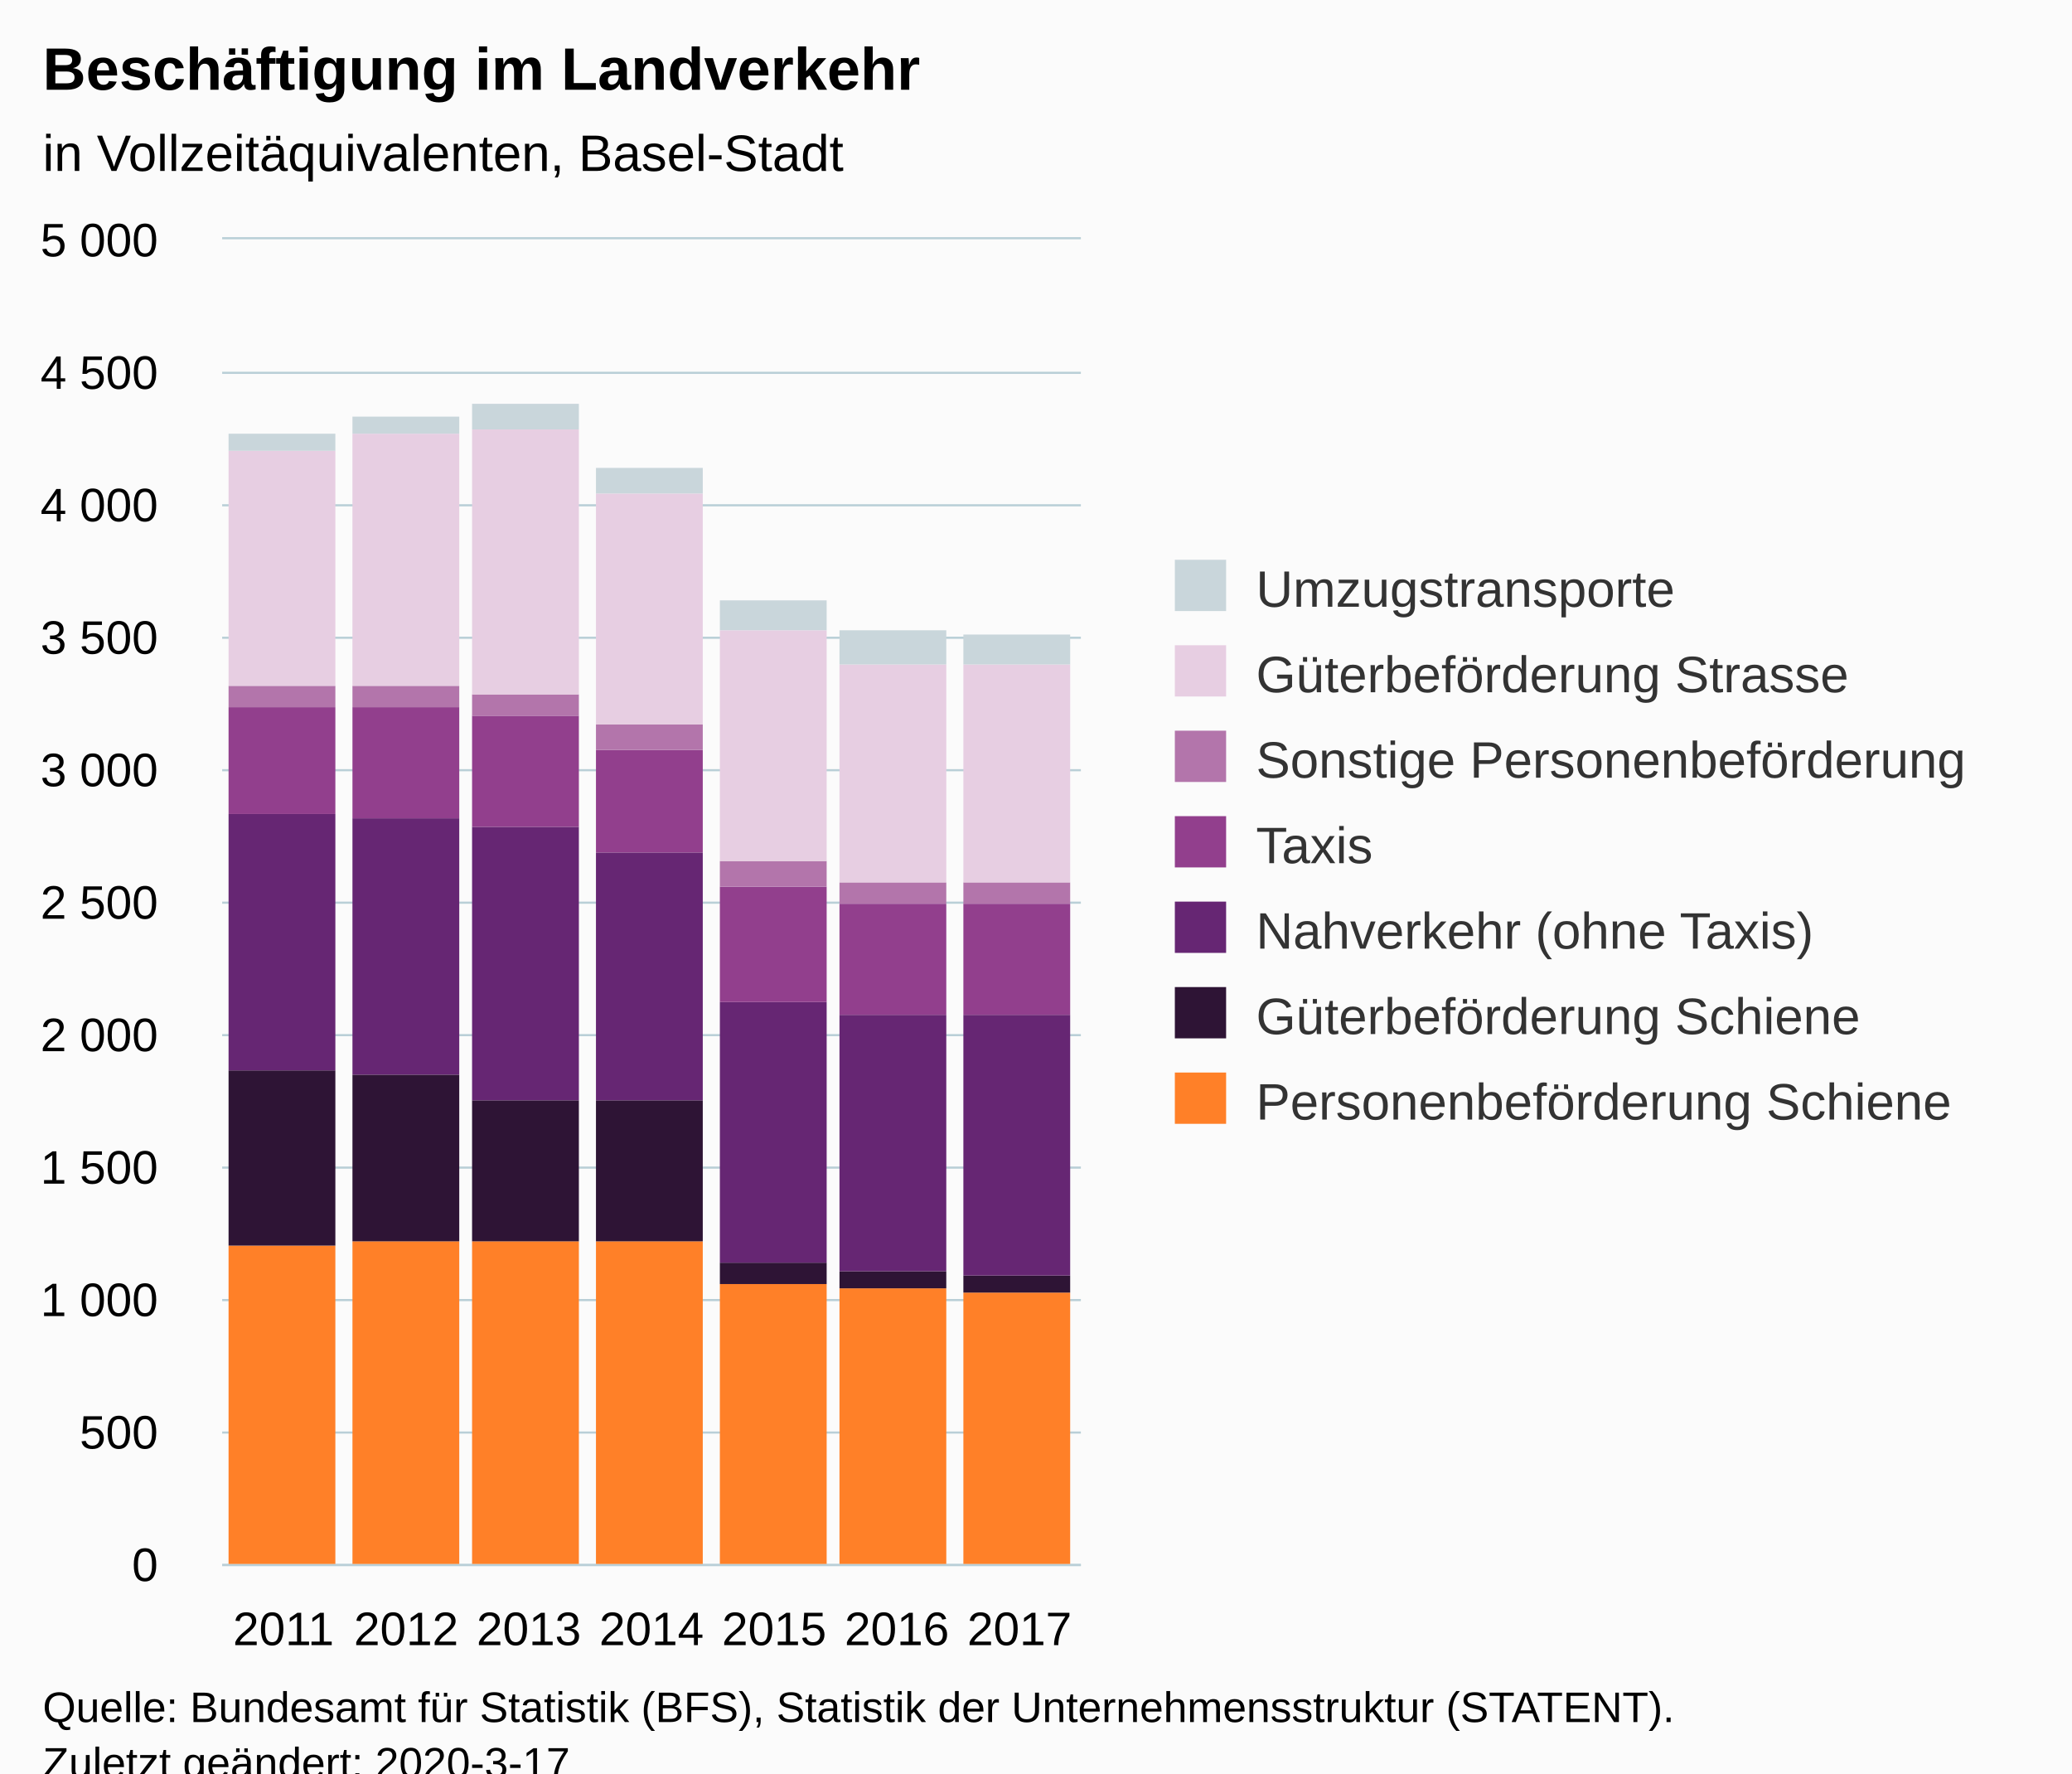
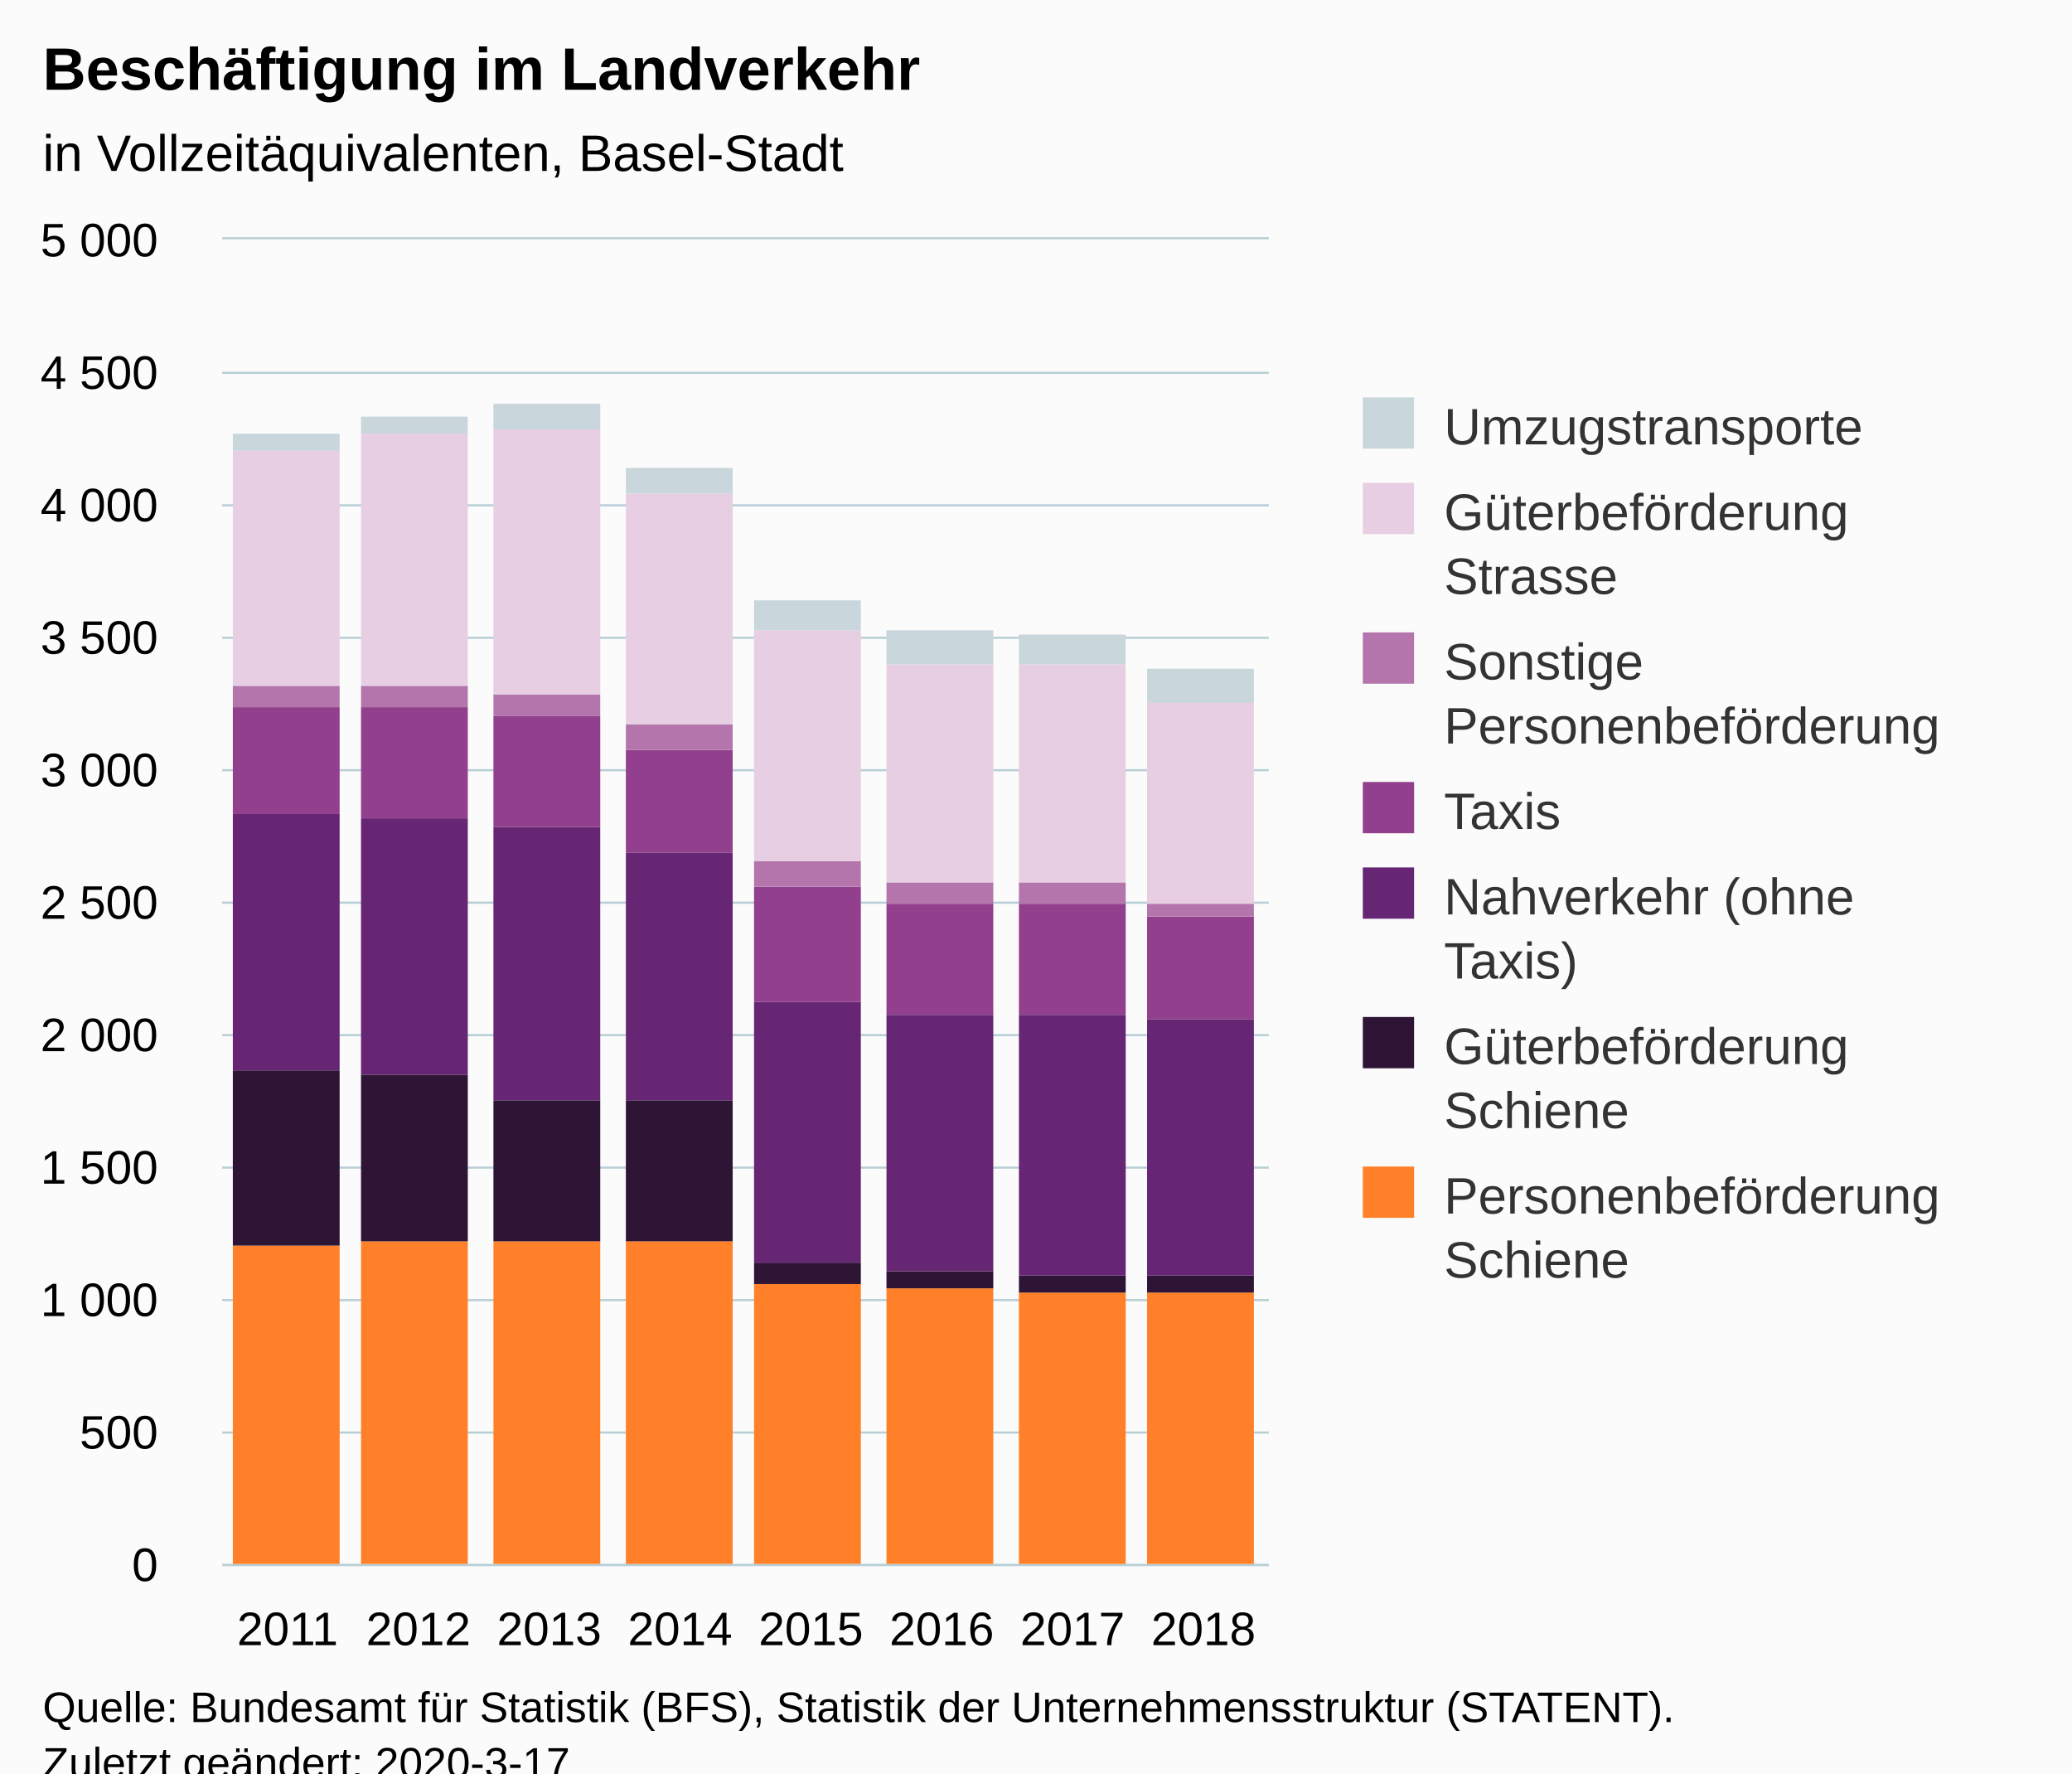
<svg xmlns="http://www.w3.org/2000/svg" version="1.1" class="highcharts-root" style="font-family:Arial;font-size:12px;" viewBox="0 0 485 415">
  <defs>
-     <clipPath id="highcharts-pro6l88-6">
-       <rect x="0" y="0" width="201" height="310" fill="none" />
+     <clipPath id="highcharts-nqodcna-62-">
+       <rect x="0" y="0" width="245" height="310" fill="none" />
    </clipPath>
-     <clipPath id="highcharts-pro6l88-7">
-       <rect x="0" y="0" width="201" height="310" fill="none" />
+     <clipPath id="highcharts-nqodcna-71-">
+       <rect x="0" y="0" width="245" height="310" fill="none" />
    </clipPath>
  </defs>
  <rect fill="#fbfbfb" class="highcharts-background" x="0" y="0" width="485" height="428" rx="0" ry="0" />
-   <rect fill="none" class="highcharts-plot-background" x="52" y="56" width="201" height="310" />
+   <rect fill="none" class="highcharts-plot-background" x="52" y="56" width="245" height="310" />
  <g class="highcharts-pane-group" data-z-index="0" />
-   <g class="highcharts-grid highcharts-xaxis-grid " data-z-index="1">
-     <path fill="none" data-z-index="1" class="highcharts-grid-line" d="M 80.5 56 L 80.5 366" opacity="1" />
-     <path fill="none" data-z-index="1" class="highcharts-grid-line" d="M 108.5 56 L 108.5 366" opacity="1" />
-     <path fill="none" data-z-index="1" class="highcharts-grid-line" d="M 137.5 56 L 137.5 366" opacity="1" />
-     <path fill="none" data-z-index="1" class="highcharts-grid-line" d="M 166.5 56 L 166.5 366" opacity="1" />
-     <path fill="none" data-z-index="1" class="highcharts-grid-line" d="M 195.5 56 L 195.5 366" opacity="1" />
-     <path fill="none" data-z-index="1" class="highcharts-grid-line" d="M 223.5 56 L 223.5 366" opacity="1" />
-     <path fill="none" data-z-index="1" class="highcharts-grid-line" d="M 252.5 56 L 252.5 366" opacity="1" />
+   <g class="highcharts-grid highcharts-xaxis-grid" data-z-index="1">
+     <path fill="none" data-z-index="1" class="highcharts-grid-line" d="M 82.5 56 L 82.5 366" opacity="1" />
+     <path fill="none" data-z-index="1" class="highcharts-grid-line" d="M 112.5 56 L 112.5 366" opacity="1" />
+     <path fill="none" data-z-index="1" class="highcharts-grid-line" d="M 143.5 56 L 143.5 366" opacity="1" />
+     <path fill="none" data-z-index="1" class="highcharts-grid-line" d="M 174.5 56 L 174.5 366" opacity="1" />
+     <path fill="none" data-z-index="1" class="highcharts-grid-line" d="M 204.5 56 L 204.5 366" opacity="1" />
+     <path fill="none" data-z-index="1" class="highcharts-grid-line" d="M 235.5 56 L 235.5 366" opacity="1" />
+     <path fill="none" data-z-index="1" class="highcharts-grid-line" d="M 265.5 56 L 265.5 366" opacity="1" />
+     <path fill="none" data-z-index="1" class="highcharts-grid-line" d="M 296.5 56 L 296.5 366" opacity="1" />
    <path fill="none" data-z-index="1" class="highcharts-grid-line" d="M 51.5 56 L 51.5 366" opacity="1" />
  </g>
-   <g class="highcharts-grid highcharts-yaxis-grid " data-z-index="1">
-     <path fill="none" stroke="#B9CFD7" stroke-width="0.5" data-z-index="1" class="highcharts-grid-line" d="M 52 366.25 L 253 366.25" opacity="1" />
-     <path fill="none" stroke="#B9CFD7" stroke-width="0.5" data-z-index="1" class="highcharts-grid-line" d="M 52 335.25 L 253 335.25" opacity="1" />
-     <path fill="none" stroke="#B9CFD7" stroke-width="0.5" data-z-index="1" class="highcharts-grid-line" d="M 52 304.25 L 253 304.25" opacity="1" />
-     <path fill="none" stroke="#B9CFD7" stroke-width="0.5" data-z-index="1" class="highcharts-grid-line" d="M 52 273.25 L 253 273.25" opacity="1" />
-     <path fill="none" stroke="#B9CFD7" stroke-width="0.5" data-z-index="1" class="highcharts-grid-line" d="M 52 242.25 L 253 242.25" opacity="1" />
-     <path fill="none" stroke="#B9CFD7" stroke-width="0.5" data-z-index="1" class="highcharts-grid-line" d="M 52 211.25 L 253 211.25" opacity="1" />
-     <path fill="none" stroke="#B9CFD7" stroke-width="0.5" data-z-index="1" class="highcharts-grid-line" d="M 52 180.25 L 253 180.25" opacity="1" />
-     <path fill="none" stroke="#B9CFD7" stroke-width="0.5" data-z-index="1" class="highcharts-grid-line" d="M 52 149.25 L 253 149.25" opacity="1" />
-     <path fill="none" stroke="#B9CFD7" stroke-width="0.5" data-z-index="1" class="highcharts-grid-line" d="M 52 118.25 L 253 118.25" opacity="1" />
-     <path fill="none" stroke="#B9CFD7" stroke-width="0.5" data-z-index="1" class="highcharts-grid-line" d="M 52 87.25 L 253 87.25" opacity="1" />
-     <path fill="none" stroke="#B9CFD7" stroke-width="0.5" data-z-index="1" class="highcharts-grid-line" d="M 52 55.75 L 253 55.75" opacity="1" />
-   </g>
-   <rect fill="none" class="highcharts-plot-border" data-z-index="1" x="52" y="56" width="201" height="310" />
-   <g class="highcharts-axis highcharts-xaxis " data-z-index="2">
-     <path fill="none" class="highcharts-axis-line" stroke="#B9CFD7" stroke-width="0.5" data-z-index="7" d="M 52 366.25 L 253 366.25" />
-   </g>
-   <g class="highcharts-axis highcharts-yaxis " data-z-index="2">
+   <g class="highcharts-grid highcharts-yaxis-grid" data-z-index="1">
+     <path fill="none" stroke="#B9CFD7" stroke-width="0.5" data-z-index="1" class="highcharts-grid-line" d="M 52 366.25 L 297 366.25" opacity="1" />
+     <path fill="none" stroke="#B9CFD7" stroke-width="0.5" data-z-index="1" class="highcharts-grid-line" d="M 52 335.25 L 297 335.25" opacity="1" />
+     <path fill="none" stroke="#B9CFD7" stroke-width="0.5" data-z-index="1" class="highcharts-grid-line" d="M 52 304.25 L 297 304.25" opacity="1" />
+     <path fill="none" stroke="#B9CFD7" stroke-width="0.5" data-z-index="1" class="highcharts-grid-line" d="M 52 273.25 L 297 273.25" opacity="1" />
+     <path fill="none" stroke="#B9CFD7" stroke-width="0.5" data-z-index="1" class="highcharts-grid-line" d="M 52 242.25 L 297 242.25" opacity="1" />
+     <path fill="none" stroke="#B9CFD7" stroke-width="0.5" data-z-index="1" class="highcharts-grid-line" d="M 52 211.25 L 297 211.25" opacity="1" />
+     <path fill="none" stroke="#B9CFD7" stroke-width="0.5" data-z-index="1" class="highcharts-grid-line" d="M 52 180.25 L 297 180.25" opacity="1" />
+     <path fill="none" stroke="#B9CFD7" stroke-width="0.5" data-z-index="1" class="highcharts-grid-line" d="M 52 149.25 L 297 149.25" opacity="1" />
+     <path fill="none" stroke="#B9CFD7" stroke-width="0.5" data-z-index="1" class="highcharts-grid-line" d="M 52 118.25 L 297 118.25" opacity="1" />
+     <path fill="none" stroke="#B9CFD7" stroke-width="0.5" data-z-index="1" class="highcharts-grid-line" d="M 52 87.25 L 297 87.25" opacity="1" />
+     <path fill="none" stroke="#B9CFD7" stroke-width="0.5" data-z-index="1" class="highcharts-grid-line" d="M 52 55.75 L 297 55.75" opacity="1" />
+   </g>
+   <rect fill="none" class="highcharts-plot-border" data-z-index="1" x="52" y="56" width="245" height="310" />
+   <g class="highcharts-axis highcharts-xaxis" data-z-index="2">
+     <path fill="none" class="highcharts-axis-line" stroke="#B9CFD7" stroke-width="0.5" data-z-index="7" d="M 52 366.25 L 297 366.25" />
+   </g>
+   <g class="highcharts-axis highcharts-yaxis" data-z-index="2">
    <path fill="none" class="highcharts-axis-line" data-z-index="7" d="M 52 56 L 52 366" />
  </g>
  <g class="highcharts-series-group" data-z-index="3">
-     <g data-z-index="0.1" class="highcharts-series highcharts-series-0 highcharts-column-series " transform="translate(52,56) scale(1 1)" clip-path="url(#highcharts-pro6l88-7)">
-       <rect x="1.5" y="235.5" width="25" height="75" fill="#FF8028" stroke="#ffffff" stroke-width="1e-7" class="highcharts-point" />
-       <rect x="30.5" y="234.5" width="25" height="76" fill="#FF8028" stroke="#ffffff" stroke-width="1e-7" class="highcharts-point" />
-       <rect x="58.5" y="234.5" width="25" height="76" fill="#FF8028" stroke="#ffffff" stroke-width="1e-7" class="highcharts-point" />
-       <rect x="87.5" y="234.5" width="25" height="76" fill="#FF8028" stroke="#ffffff" stroke-width="1e-7" class="highcharts-point" />
-       <rect x="116.5" y="244.5" width="25" height="66" fill="#FF8028" stroke="#ffffff" stroke-width="1e-7" class="highcharts-point" />
-       <rect x="144.5" y="245.5" width="25" height="65" fill="#FF8028" stroke="#ffffff" stroke-width="1e-7" class="highcharts-point" />
-       <rect x="173.5" y="246.5" width="25" height="64" fill="#FF8028" stroke="#ffffff" stroke-width="1e-7" class="highcharts-point" />
-     </g>
-     <g data-z-index="0.1" class="highcharts-markers highcharts-series-0 highcharts-column-series " transform="translate(52,56) scale(1 1)" clip-path="none" />
-     <g data-z-index="0.1" class="highcharts-series highcharts-series-1 highcharts-column-series " transform="translate(52,56) scale(1 1)" clip-path="url(#highcharts-pro6l88-7)">
-       <rect x="1.5" y="194.5" width="25" height="41" fill="#2E1435" stroke="#ffffff" stroke-width="1e-7" class="highcharts-point" />
-       <rect x="30.5" y="195.5" width="25" height="39" fill="#2E1435" stroke="#ffffff" stroke-width="1e-7" class="highcharts-point" />
-       <rect x="58.5" y="201.5" width="25" height="33" fill="#2E1435" stroke="#ffffff" stroke-width="1e-7" class="highcharts-point" />
-       <rect x="87.5" y="201.5" width="25" height="33" fill="#2E1435" stroke="#ffffff" stroke-width="1e-7" class="highcharts-point" />
-       <rect x="116.5" y="239.5" width="25" height="5" fill="#2E1435" stroke="#ffffff" stroke-width="1e-7" class="highcharts-point" />
-       <rect x="144.5" y="241.5" width="25" height="4" fill="#2E1435" stroke="#ffffff" stroke-width="1e-7" class="highcharts-point" />
-       <rect x="173.5" y="242.5" width="25" height="4" fill="#2E1435" stroke="#ffffff" stroke-width="1e-7" class="highcharts-point" />
-     </g>
-     <g data-z-index="0.1" class="highcharts-markers highcharts-series-1 highcharts-column-series " transform="translate(52,56) scale(1 1)" clip-path="none" />
-     <g data-z-index="0.1" class="highcharts-series highcharts-series-2 highcharts-column-series " transform="translate(52,56) scale(1 1)" clip-path="url(#highcharts-pro6l88-7)">
-       <rect x="1.5" y="134.5" width="25" height="60" fill="#662673" stroke="#ffffff" stroke-width="1e-7" class="highcharts-point" />
-       <rect x="30.5" y="135.5" width="25" height="60" fill="#662673" stroke="#ffffff" stroke-width="1e-7" class="highcharts-point" />
-       <rect x="58.5" y="137.5" width="25" height="64" fill="#662673" stroke="#ffffff" stroke-width="1e-7" class="highcharts-point" />
-       <rect x="87.5" y="143.5" width="25" height="58" fill="#662673" stroke="#ffffff" stroke-width="1e-7" class="highcharts-point" />
-       <rect x="116.5" y="178.5" width="25" height="61" fill="#662673" stroke="#ffffff" stroke-width="1e-7" class="highcharts-point" />
-       <rect x="144.5" y="181.5" width="25" height="60" fill="#662673" stroke="#ffffff" stroke-width="1e-7" class="highcharts-point" />
-       <rect x="173.5" y="181.5" width="25" height="61" fill="#662673" stroke="#ffffff" stroke-width="1e-7" class="highcharts-point" />
-     </g>
-     <g data-z-index="0.1" class="highcharts-markers highcharts-series-2 highcharts-column-series " transform="translate(52,56) scale(1 1)" clip-path="none" />
-     <g data-z-index="0.1" class="highcharts-series highcharts-series-3 highcharts-column-series " transform="translate(52,56) scale(1 1)" clip-path="url(#highcharts-pro6l88-7)">
-       <rect x="1.5" y="109.5" width="25" height="25" fill="#923F8D" stroke="#ffffff" stroke-width="1e-7" class="highcharts-point" />
-       <rect x="30.5" y="109.5" width="25" height="26" fill="#923F8D" stroke="#ffffff" stroke-width="1e-7" class="highcharts-point" />
-       <rect x="58.5" y="111.5" width="25" height="26" fill="#923F8D" stroke="#ffffff" stroke-width="1e-7" class="highcharts-point" />
-       <rect x="87.5" y="119.5" width="25" height="24" fill="#923F8D" stroke="#ffffff" stroke-width="1e-7" class="highcharts-point" />
-       <rect x="116.5" y="151.5" width="25" height="27" fill="#923F8D" stroke="#ffffff" stroke-width="1e-7" class="highcharts-point" />
-       <rect x="144.5" y="155.5" width="25" height="26" fill="#923F8D" stroke="#ffffff" stroke-width="1e-7" class="highcharts-point" />
-       <rect x="173.5" y="155.5" width="25" height="26" fill="#923F8D" stroke="#ffffff" stroke-width="1e-7" class="highcharts-point" />
-     </g>
-     <g data-z-index="0.1" class="highcharts-markers highcharts-series-3 highcharts-column-series " transform="translate(52,56) scale(1 1)" clip-path="none" />
-     <g data-z-index="0.1" class="highcharts-series highcharts-series-4 highcharts-column-series " transform="translate(52,56) scale(1 1)" clip-path="url(#highcharts-pro6l88-7)">
-       <rect x="1.5" y="104.5" width="25" height="5" fill="#B375AB" stroke="#ffffff" stroke-width="1e-7" class="highcharts-point" />
-       <rect x="30.5" y="104.5" width="25" height="5" fill="#B375AB" stroke="#ffffff" stroke-width="1e-7" class="highcharts-point" />
-       <rect x="58.5" y="106.5" width="25" height="5" fill="#B375AB" stroke="#ffffff" stroke-width="1e-7" class="highcharts-point" />
-       <rect x="87.5" y="113.5" width="25" height="6" fill="#B375AB" stroke="#ffffff" stroke-width="1e-7" class="highcharts-point" />
-       <rect x="116.5" y="145.5" width="25" height="6" fill="#B375AB" stroke="#ffffff" stroke-width="1e-7" class="highcharts-point" />
-       <rect x="144.5" y="150.5" width="25" height="5" fill="#B375AB" stroke="#ffffff" stroke-width="1e-7" class="highcharts-point" />
-       <rect x="173.5" y="150.5" width="25" height="5" fill="#B375AB" stroke="#ffffff" stroke-width="1e-7" class="highcharts-point" />
-     </g>
-     <g data-z-index="0.1" class="highcharts-markers highcharts-series-4 highcharts-column-series " transform="translate(52,56) scale(1 1)" clip-path="none" />
-     <g data-z-index="0.1" class="highcharts-series highcharts-series-5 highcharts-column-series " transform="translate(52,56) scale(1 1)" clip-path="url(#highcharts-pro6l88-7)">
-       <rect x="1.5" y="49.5" width="25" height="55" fill="#E7CEE2" stroke="#ffffff" stroke-width="1e-7" class="highcharts-point" />
-       <rect x="30.5" y="45.5" width="25" height="59" fill="#E7CEE2" stroke="#ffffff" stroke-width="1e-7" class="highcharts-point" />
-       <rect x="58.5" y="44.5" width="25" height="62" fill="#E7CEE2" stroke="#ffffff" stroke-width="1e-7" class="highcharts-point" />
-       <rect x="87.5" y="59.5" width="25" height="54" fill="#E7CEE2" stroke="#ffffff" stroke-width="1e-7" class="highcharts-point" />
-       <rect x="116.5" y="91.5" width="25" height="54" fill="#E7CEE2" stroke="#ffffff" stroke-width="1e-7" class="highcharts-point" />
-       <rect x="144.5" y="99.5" width="25" height="51" fill="#E7CEE2" stroke="#ffffff" stroke-width="1e-7" class="highcharts-point" />
-       <rect x="173.5" y="99.5" width="25" height="51" fill="#E7CEE2" stroke="#ffffff" stroke-width="1e-7" class="highcharts-point" />
-     </g>
-     <g data-z-index="0.1" class="highcharts-markers highcharts-series-5 highcharts-column-series " transform="translate(52,56) scale(1 1)" clip-path="none" />
-     <g data-z-index="0.1" class="highcharts-series highcharts-series-6 highcharts-column-series " transform="translate(52,56) scale(1 1)" clip-path="url(#highcharts-pro6l88-7)">
-       <rect x="1.5" y="45.5" width="25" height="4" fill="#C9D6DB" stroke="#ffffff" stroke-width="1e-7" class="highcharts-point" />
-       <rect x="30.5" y="41.5" width="25" height="4" fill="#C9D6DB" stroke="#ffffff" stroke-width="1e-7" class="highcharts-point" />
-       <rect x="58.5" y="38.5" width="25" height="6" fill="#C9D6DB" stroke="#ffffff" stroke-width="1e-7" class="highcharts-point" />
-       <rect x="87.5" y="53.5" width="25" height="6" fill="#C9D6DB" stroke="#ffffff" stroke-width="1e-7" class="highcharts-point" />
-       <rect x="116.5" y="84.5" width="25" height="7" fill="#C9D6DB" stroke="#ffffff" stroke-width="1e-7" class="highcharts-point" />
-       <rect x="144.5" y="91.5" width="25" height="8" fill="#C9D6DB" stroke="#ffffff" stroke-width="1e-7" class="highcharts-point" />
-       <rect x="173.5" y="92.5" width="25" height="7" fill="#C9D6DB" stroke="#ffffff" stroke-width="1e-7" class="highcharts-point" />
-     </g>
-     <g data-z-index="0.1" class="highcharts-markers highcharts-series-6 highcharts-column-series " transform="translate(52,56) scale(1 1)" clip-path="none" />
+     <g class="highcharts-series highcharts-series-0 highcharts-column-series" data-z-index="0.1" opacity="1" transform="translate(52,56) scale(1 1)" clip-path="url(#highcharts-nqodcna-71-)">
+       <rect x="2.5" y="235.5" width="25" height="75" fill="#FF8028" stroke="#ffffff" stroke-width="1e-7" opacity="1" class="highcharts-point" />
+       <rect x="32.5" y="234.5" width="25" height="76" fill="#FF8028" stroke="#ffffff" stroke-width="1e-7" opacity="1" class="highcharts-point" />
+       <rect x="63.5" y="234.5" width="25" height="76" fill="#FF8028" stroke="#ffffff" stroke-width="1e-7" opacity="1" class="highcharts-point" />
+       <rect x="94.5" y="234.5" width="25" height="76" fill="#FF8028" stroke="#ffffff" stroke-width="1e-7" opacity="1" class="highcharts-point" />
+       <rect x="124.5" y="244.5" width="25" height="66" fill="#FF8028" stroke="#ffffff" stroke-width="1e-7" opacity="1" class="highcharts-point" />
+       <rect x="155.5" y="245.5" width="25" height="65" fill="#FF8028" stroke="#ffffff" stroke-width="1e-7" opacity="1" class="highcharts-point" />
+       <rect x="186.5" y="246.5" width="25" height="64" fill="#FF8028" stroke="#ffffff" stroke-width="1e-7" opacity="1" class="highcharts-point" />
+       <rect x="216.5" y="246.5" width="25" height="64" fill="#FF8028" stroke="#ffffff" stroke-width="1e-7" opacity="1" class="highcharts-point" />
+     </g>
+     <g class="highcharts-markers highcharts-series-0 highcharts-column-series" data-z-index="0.1" opacity="1" transform="translate(52,56) scale(1 1)" clip-path="none" />
+     <g class="highcharts-series highcharts-series-1 highcharts-column-series" data-z-index="0.1" opacity="1" transform="translate(52,56) scale(1 1)" clip-path="url(#highcharts-nqodcna-71-)">
+       <rect x="2.5" y="194.5" width="25" height="41" fill="#2E1435" stroke="#ffffff" stroke-width="1e-7" opacity="1" class="highcharts-point" />
+       <rect x="32.5" y="195.5" width="25" height="39" fill="#2E1435" stroke="#ffffff" stroke-width="1e-7" opacity="1" class="highcharts-point" />
+       <rect x="63.5" y="201.5" width="25" height="33" fill="#2E1435" stroke="#ffffff" stroke-width="1e-7" opacity="1" class="highcharts-point" />
+       <rect x="94.5" y="201.5" width="25" height="33" fill="#2E1435" stroke="#ffffff" stroke-width="1e-7" opacity="1" class="highcharts-point" />
+       <rect x="124.5" y="239.5" width="25" height="5" fill="#2E1435" stroke="#ffffff" stroke-width="1e-7" opacity="1" class="highcharts-point" />
+       <rect x="155.5" y="241.5" width="25" height="4" fill="#2E1435" stroke="#ffffff" stroke-width="1e-7" opacity="1" class="highcharts-point" />
+       <rect x="186.5" y="242.5" width="25" height="4" fill="#2E1435" stroke="#ffffff" stroke-width="1e-7" opacity="1" class="highcharts-point" />
+       <rect x="216.5" y="242.5" width="25" height="4" fill="#2E1435" stroke="#ffffff" stroke-width="1e-7" opacity="1" class="highcharts-point" />
+     </g>
+     <g class="highcharts-markers highcharts-series-1 highcharts-column-series" data-z-index="0.1" opacity="1" transform="translate(52,56) scale(1 1)" clip-path="none" />
+     <g class="highcharts-series highcharts-series-2 highcharts-column-series" data-z-index="0.1" opacity="1" transform="translate(52,56) scale(1 1)" clip-path="url(#highcharts-nqodcna-71-)">
+       <rect x="2.5" y="134.5" width="25" height="60" fill="#662673" stroke="#ffffff" stroke-width="1e-7" opacity="1" class="highcharts-point" />
+       <rect x="32.5" y="135.5" width="25" height="60" fill="#662673" stroke="#ffffff" stroke-width="1e-7" opacity="1" class="highcharts-point" />
+       <rect x="63.5" y="137.5" width="25" height="64" fill="#662673" stroke="#ffffff" stroke-width="1e-7" opacity="1" class="highcharts-point" />
+       <rect x="94.5" y="143.5" width="25" height="58" fill="#662673" stroke="#ffffff" stroke-width="1e-7" opacity="1" class="highcharts-point" />
+       <rect x="124.5" y="178.5" width="25" height="61" fill="#662673" stroke="#ffffff" stroke-width="1e-7" opacity="1" class="highcharts-point" />
+       <rect x="155.5" y="181.5" width="25" height="60" fill="#662673" stroke="#ffffff" stroke-width="1e-7" opacity="1" class="highcharts-point" />
+       <rect x="186.5" y="181.5" width="25" height="61" fill="#662673" stroke="#ffffff" stroke-width="1e-7" opacity="1" class="highcharts-point" />
+       <rect x="216.5" y="182.5" width="25" height="60" fill="#662673" stroke="#ffffff" stroke-width="1e-7" opacity="1" class="highcharts-point" />
+     </g>
+     <g class="highcharts-markers highcharts-series-2 highcharts-column-series" data-z-index="0.1" opacity="1" transform="translate(52,56) scale(1 1)" clip-path="none" />
+     <g class="highcharts-series highcharts-series-3 highcharts-column-series" data-z-index="0.1" opacity="1" transform="translate(52,56) scale(1 1)" clip-path="url(#highcharts-nqodcna-71-)">
+       <rect x="2.5" y="109.5" width="25" height="25" fill="#923F8D" stroke="#ffffff" stroke-width="1e-7" opacity="1" class="highcharts-point" />
+       <rect x="32.5" y="109.5" width="25" height="26" fill="#923F8D" stroke="#ffffff" stroke-width="1e-7" opacity="1" class="highcharts-point" />
+       <rect x="63.5" y="111.5" width="25" height="26" fill="#923F8D" stroke="#ffffff" stroke-width="1e-7" opacity="1" class="highcharts-point" />
+       <rect x="94.5" y="119.5" width="25" height="24" fill="#923F8D" stroke="#ffffff" stroke-width="1e-7" opacity="1" class="highcharts-point" />
+       <rect x="124.5" y="151.5" width="25" height="27" fill="#923F8D" stroke="#ffffff" stroke-width="1e-7" opacity="1" class="highcharts-point" />
+       <rect x="155.5" y="155.5" width="25" height="26" fill="#923F8D" stroke="#ffffff" stroke-width="1e-7" opacity="1" class="highcharts-point" />
+       <rect x="186.5" y="155.5" width="25" height="26" fill="#923F8D" stroke="#ffffff" stroke-width="1e-7" opacity="1" class="highcharts-point" />
+       <rect x="216.5" y="158.5" width="25" height="24" fill="#923F8D" stroke="#ffffff" stroke-width="1e-7" opacity="1" class="highcharts-point" />
+     </g>
+     <g class="highcharts-markers highcharts-series-3 highcharts-column-series" data-z-index="0.1" opacity="1" transform="translate(52,56) scale(1 1)" clip-path="none" />
+     <g class="highcharts-series highcharts-series-4 highcharts-column-series" data-z-index="0.1" opacity="1" transform="translate(52,56) scale(1 1)" clip-path="url(#highcharts-nqodcna-71-)">
+       <rect x="2.5" y="104.5" width="25" height="5" fill="#B375AB" stroke="#ffffff" stroke-width="1e-7" opacity="1" class="highcharts-point" />
+       <rect x="32.5" y="104.5" width="25" height="5" fill="#B375AB" stroke="#ffffff" stroke-width="1e-7" opacity="1" class="highcharts-point" />
+       <rect x="63.5" y="106.5" width="25" height="5" fill="#B375AB" stroke="#ffffff" stroke-width="1e-7" opacity="1" class="highcharts-point" />
+       <rect x="94.5" y="113.5" width="25" height="6" fill="#B375AB" stroke="#ffffff" stroke-width="1e-7" opacity="1" class="highcharts-point" />
+       <rect x="124.5" y="145.5" width="25" height="6" fill="#B375AB" stroke="#ffffff" stroke-width="1e-7" opacity="1" class="highcharts-point" />
+       <rect x="155.5" y="150.5" width="25" height="5" fill="#B375AB" stroke="#ffffff" stroke-width="1e-7" opacity="1" class="highcharts-point" />
+       <rect x="186.5" y="150.5" width="25" height="5" fill="#B375AB" stroke="#ffffff" stroke-width="1e-7" opacity="1" class="highcharts-point" />
+       <rect x="216.5" y="155.5" width="25" height="3" fill="#B375AB" stroke="#ffffff" stroke-width="1e-7" opacity="1" class="highcharts-point" />
+     </g>
+     <g class="highcharts-markers highcharts-series-4 highcharts-column-series" data-z-index="0.1" opacity="1" transform="translate(52,56) scale(1 1)" clip-path="none" />
+     <g class="highcharts-series highcharts-series-5 highcharts-column-series" data-z-index="0.1" opacity="1" transform="translate(52,56) scale(1 1)" clip-path="url(#highcharts-nqodcna-71-)">
+       <rect x="2.5" y="49.5" width="25" height="55" fill="#E7CEE2" stroke="#ffffff" stroke-width="1e-7" opacity="1" class="highcharts-point" />
+       <rect x="32.5" y="45.5" width="25" height="59" fill="#E7CEE2" stroke="#ffffff" stroke-width="1e-7" opacity="1" class="highcharts-point" />
+       <rect x="63.5" y="44.5" width="25" height="62" fill="#E7CEE2" stroke="#ffffff" stroke-width="1e-7" opacity="1" class="highcharts-point" />
+       <rect x="94.5" y="59.5" width="25" height="54" fill="#E7CEE2" stroke="#ffffff" stroke-width="1e-7" opacity="1" class="highcharts-point" />
+       <rect x="124.5" y="91.5" width="25" height="54" fill="#E7CEE2" stroke="#ffffff" stroke-width="1e-7" opacity="1" class="highcharts-point" />
+       <rect x="155.5" y="99.5" width="25" height="51" fill="#E7CEE2" stroke="#ffffff" stroke-width="1e-7" opacity="1" class="highcharts-point" />
+       <rect x="186.5" y="99.5" width="25" height="51" fill="#E7CEE2" stroke="#ffffff" stroke-width="1e-7" opacity="1" class="highcharts-point" />
+       <rect x="216.5" y="108.5" width="25" height="47" fill="#E7CEE2" stroke="#ffffff" stroke-width="1e-7" opacity="1" class="highcharts-point" />
+     </g>
+     <g class="highcharts-markers highcharts-series-5 highcharts-column-series" data-z-index="0.1" opacity="1" transform="translate(52,56) scale(1 1)" clip-path="none" />
+     <g class="highcharts-series highcharts-series-6 highcharts-column-series" data-z-index="0.1" opacity="1" transform="translate(52,56) scale(1 1)" clip-path="url(#highcharts-nqodcna-71-)">
+       <rect x="2.5" y="45.5" width="25" height="4" fill="#C9D6DB" stroke="#ffffff" stroke-width="1e-7" opacity="1" class="highcharts-point" />
+       <rect x="32.5" y="41.5" width="25" height="4" fill="#C9D6DB" stroke="#ffffff" stroke-width="1e-7" opacity="1" class="highcharts-point" />
+       <rect x="63.5" y="38.5" width="25" height="6" fill="#C9D6DB" stroke="#ffffff" stroke-width="1e-7" opacity="1" class="highcharts-point" />
+       <rect x="94.5" y="53.5" width="25" height="6" fill="#C9D6DB" stroke="#ffffff" stroke-width="1e-7" opacity="1" class="highcharts-point" />
+       <rect x="124.5" y="84.5" width="25" height="7" fill="#C9D6DB" stroke="#ffffff" stroke-width="1e-7" opacity="1" class="highcharts-point" />
+       <rect x="155.5" y="91.5" width="25" height="8" fill="#C9D6DB" stroke="#ffffff" stroke-width="1e-7" opacity="1" class="highcharts-point" />
+       <rect x="186.5" y="92.5" width="25" height="7" fill="#C9D6DB" stroke="#ffffff" stroke-width="1e-7" opacity="1" class="highcharts-point" />
+       <rect x="216.5" y="100.5" width="25" height="8" fill="#C9D6DB" stroke="#ffffff" stroke-width="1e-7" opacity="1" class="highcharts-point" />
+     </g>
+     <g class="highcharts-markers highcharts-series-6 highcharts-column-series" data-z-index="0.1" opacity="1" transform="translate(52,56) scale(1 1)" clip-path="none" />
  </g>
  <text x="10" text-anchor="start" class="highcharts-title" data-z-index="4" style="color:#000000;font-size:14px;font-weight:bold;fill:#000000;" y="21">
    <tspan>Beschäftigung im Landverkehr</tspan>
  </text>
  <text x="10" text-anchor="start" class="highcharts-subtitle" data-z-index="4" style="color:#000000;font-size:12px;font-weight:normal;fill:#000000;" y="40">
    <tspan>in Vollzeitäquivalenten, Basel-Stadt</tspan>
  </text>
-   <g class="highcharts-legend" data-z-index="7" transform="translate(265,124)">
-     <rect fill="none" class="highcharts-legend-box" rx="0" ry="0" x="0" y="0" width="210" height="151" visibility="visible" />
+   <text x="10" text-anchor="start" class="highcharts-caption" data-z-index="4" style="color:#666666;fill:#666666;" y="400" />
+   <g class="highcharts-legend" data-z-index="7" transform="translate(309,86)">
+     <rect fill="none" class="highcharts-legend-box" rx="0" ry="0" x="0" y="0" width="166" height="226" visibility="visible" />
    <g data-z-index="1">
      <g>
        <g class="highcharts-legend-item highcharts-column-series highcharts-color-undefined highcharts-series-6" data-z-index="1" transform="translate(8,3)">
-           <text x="21" style="color:#333333;font-size:12px;font-weight:normal;cursor:pointer;fill:#333333;" text-anchor="start" data-z-index="2" y="15">
+           <text x="21" style="color:#333333;cursor:pointer;font-size:12px;font-weight:normal;fill:#333333;" text-anchor="start" data-z-index="2" y="15">
            <tspan>Umzugstransporte</tspan>
          </text>
          <rect x="2" y="4" width="12" height="12" fill="#C9D6DB" class="highcharts-point" data-z-index="3" />
        </g>
        <g class="highcharts-legend-item highcharts-column-series highcharts-color-undefined highcharts-series-5" data-z-index="1" transform="translate(8,23)">
-           <text x="21" y="15" style="color:#333333;font-size:12px;font-weight:normal;cursor:pointer;fill:#333333;" text-anchor="start" data-z-index="2">
-             <tspan>Güterbeförderung Strasse</tspan>
+           <text x="21" y="15" style="color:#333333;cursor:pointer;font-size:12px;font-weight:normal;fill:#333333;" text-anchor="start" data-z-index="2">
+             <tspan>Güterbeförderung</tspan>
+             <tspan dy="15" x="21">Strasse</tspan>
          </text>
          <rect x="2" y="4" width="12" height="12" fill="#E7CEE2" class="highcharts-point" data-z-index="3" />
        </g>
-         <g class="highcharts-legend-item highcharts-column-series highcharts-color-undefined highcharts-series-4" data-z-index="1" transform="translate(8,43)">
-           <text x="21" y="15" style="color:#333333;font-size:12px;font-weight:normal;cursor:pointer;fill:#333333;" text-anchor="start" data-z-index="2">
-             <tspan>Sonstige Personenbeförderung</tspan>
+         <g class="highcharts-legend-item highcharts-column-series highcharts-color-undefined highcharts-series-4" data-z-index="1" transform="translate(8,58)">
+           <text x="21" y="15" style="color:#333333;cursor:pointer;font-size:12px;font-weight:normal;fill:#333333;" text-anchor="start" data-z-index="2">
+             <tspan>Sonstige</tspan>
+             <tspan dy="15" x="21">Personenbeförderung</tspan>
          </text>
          <rect x="2" y="4" width="12" height="12" fill="#B375AB" class="highcharts-point" data-z-index="3" />
        </g>
-         <g class="highcharts-legend-item highcharts-column-series highcharts-color-undefined highcharts-series-3" data-z-index="1" transform="translate(8,63)">
-           <text x="21" y="15" style="color:#333333;font-size:12px;font-weight:normal;cursor:pointer;fill:#333333;" text-anchor="start" data-z-index="2">
+         <g class="highcharts-legend-item highcharts-column-series highcharts-color-undefined highcharts-series-3" data-z-index="1" transform="translate(8,93)">
+           <text x="21" y="15" style="color:#333333;cursor:pointer;font-size:12px;font-weight:normal;fill:#333333;" text-anchor="start" data-z-index="2">
            <tspan>Taxis</tspan>
          </text>
          <rect x="2" y="4" width="12" height="12" fill="#923F8D" class="highcharts-point" data-z-index="3" />
        </g>
-         <g class="highcharts-legend-item highcharts-column-series highcharts-color-undefined highcharts-series-2" data-z-index="1" transform="translate(8,83)">
-           <text x="21" y="15" style="color:#333333;font-size:12px;font-weight:normal;cursor:pointer;fill:#333333;" text-anchor="start" data-z-index="2">
-             <tspan>Nahverkehr (ohne Taxis)</tspan>
+         <g class="highcharts-legend-item highcharts-column-series highcharts-color-undefined highcharts-series-2" data-z-index="1" transform="translate(8,113)">
+           <text x="21" y="15" style="color:#333333;cursor:pointer;font-size:12px;font-weight:normal;fill:#333333;" text-anchor="start" data-z-index="2">
+             <tspan>Nahverkehr (ohne</tspan>
+             <tspan dy="15" x="21">Taxis)</tspan>
          </text>
          <rect x="2" y="4" width="12" height="12" fill="#662673" class="highcharts-point" data-z-index="3" />
        </g>
-         <g class="highcharts-legend-item highcharts-column-series highcharts-color-undefined highcharts-series-1" data-z-index="1" transform="translate(8,103)">
-           <text x="21" y="15" style="color:#333333;font-size:12px;font-weight:normal;cursor:pointer;fill:#333333;" text-anchor="start" data-z-index="2">
-             <tspan>Güterbeförderung Schiene</tspan>
+         <g class="highcharts-legend-item highcharts-column-series highcharts-color-undefined highcharts-series-1" data-z-index="1" transform="translate(8,148)">
+           <text x="21" y="15" style="color:#333333;cursor:pointer;font-size:12px;font-weight:normal;fill:#333333;" text-anchor="start" data-z-index="2">
+             <tspan>Güterbeförderung</tspan>
+             <tspan dy="15" x="21">Schiene</tspan>
          </text>
          <rect x="2" y="4" width="12" height="12" fill="#2E1435" class="highcharts-point" data-z-index="3" />
        </g>
-         <g class="highcharts-legend-item highcharts-column-series highcharts-color-undefined highcharts-series-0" data-z-index="1" transform="translate(8,123)">
-           <text x="21" y="15" style="color:#333333;font-size:12px;font-weight:normal;cursor:pointer;fill:#333333;" text-anchor="start" data-z-index="2">
-             <tspan>Personenbeförderung Schiene</tspan>
+         <g class="highcharts-legend-item highcharts-column-series highcharts-color-undefined highcharts-series-0" data-z-index="1" transform="translate(8,183)">
+           <text x="21" y="15" style="color:#333333;cursor:pointer;font-size:12px;font-weight:normal;fill:#333333;" text-anchor="start" data-z-index="2">
+             <tspan>Personenbeförderung</tspan>
+             <tspan dy="15" x="21">Schiene</tspan>
          </text>
          <rect x="2" y="4" width="12" height="12" fill="#FF8028" class="highcharts-point" data-z-index="3" />
        </g>
      </g>
    </g>
  </g>
-   <g class="highcharts-axis-labels highcharts-xaxis-labels " data-z-index="7">
-     <text x="66.357" style="color:#000000;cursor:default;font-size:11px;fill:#000000;" text-anchor="middle" transform="translate(0,0)" y="385" opacity="1">2011</text>
-     <text x="95.071" style="color:#000000;cursor:default;font-size:11px;fill:#000000;" text-anchor="middle" transform="translate(0,0)" y="385" opacity="1">2012</text>
-     <text x="123.786" style="color:#000000;cursor:default;font-size:11px;fill:#000000;" text-anchor="middle" transform="translate(0,0)" y="385" opacity="1">2013</text>
-     <text x="152.5" style="color:#000000;cursor:default;font-size:11px;fill:#000000;" text-anchor="middle" transform="translate(0,0)" y="385" opacity="1">2014</text>
-     <text x="181.214" style="color:#000000;cursor:default;font-size:11px;fill:#000000;" text-anchor="middle" transform="translate(0,0)" y="385" opacity="1">2015</text>
-     <text x="209.929" style="color:#000000;cursor:default;font-size:11px;fill:#000000;" text-anchor="middle" transform="translate(0,0)" y="385" opacity="1">2016</text>
-     <text x="238.643" style="color:#000000;cursor:default;font-size:11px;fill:#000000;" text-anchor="middle" transform="translate(0,0)" y="385" opacity="1">2017</text>
-   </g>
-   <g class="highcharts-axis-labels highcharts-yaxis-labels " data-z-index="7">
+   <g class="highcharts-axis-labels highcharts-xaxis-labels" data-z-index="7">
+     <text x="67.312" style="color:#000000;cursor:default;font-size:11px;fill:#000000;" text-anchor="middle" transform="translate(0,0)" y="385" opacity="1">2011</text>
+     <text x="97.938" style="color:#000000;cursor:default;font-size:11px;fill:#000000;" text-anchor="middle" transform="translate(0,0)" y="385" opacity="1">2012</text>
+     <text x="128.562" style="color:#000000;cursor:default;font-size:11px;fill:#000000;" text-anchor="middle" transform="translate(0,0)" y="385" opacity="1">2013</text>
+     <text x="159.188" style="color:#000000;cursor:default;font-size:11px;fill:#000000;" text-anchor="middle" transform="translate(0,0)" y="385" opacity="1">2014</text>
+     <text x="189.812" style="color:#000000;cursor:default;font-size:11px;fill:#000000;" text-anchor="middle" transform="translate(0,0)" y="385" opacity="1">2015</text>
+     <text x="220.438" style="color:#000000;cursor:default;font-size:11px;fill:#000000;" text-anchor="middle" transform="translate(0,0)" y="385" opacity="1">2016</text>
+     <text x="251.062" style="color:#000000;cursor:default;font-size:11px;fill:#000000;" text-anchor="middle" transform="translate(0,0)" y="385" opacity="1">2017</text>
+     <text x="281.688" style="color:#000000;cursor:default;font-size:11px;fill:#000000;" text-anchor="middle" transform="translate(0,0)" y="385" opacity="1">2018</text>
+   </g>
+   <g class="highcharts-axis-labels highcharts-yaxis-labels" data-z-index="7">
    <text x="37" style="color:#000000;cursor:default;font-size:11px;fill:#000000;" text-anchor="end" transform="translate(0,0)" y="370" opacity="1">0</text>
    <text x="37" style="color:#000000;cursor:default;font-size:11px;fill:#000000;" text-anchor="end" transform="translate(0,0)" y="339" opacity="1">500</text>
    <text x="37" style="color:#000000;cursor:default;font-size:11px;fill:#000000;" text-anchor="end" transform="translate(0,0)" y="308" opacity="1">
      <tspan>1 000</tspan>
    </text>
    <text x="37" style="color:#000000;cursor:default;font-size:11px;fill:#000000;" text-anchor="end" transform="translate(0,0)" y="277" opacity="1">
      <tspan>1 500</tspan>
    </text>
    <text x="37" style="color:#000000;cursor:default;font-size:11px;fill:#000000;" text-anchor="end" transform="translate(0,0)" y="246" opacity="1">
      <tspan>2 000</tspan>
    </text>
    <text x="37" style="color:#000000;cursor:default;font-size:11px;fill:#000000;" text-anchor="end" transform="translate(0,0)" y="215" opacity="1">
      <tspan>2 500</tspan>
    </text>
    <text x="37" style="color:#000000;cursor:default;font-size:11px;fill:#000000;" text-anchor="end" transform="translate(0,0)" y="184" opacity="1">
      <tspan>3 000</tspan>
    </text>
    <text x="37" style="color:#000000;cursor:default;font-size:11px;fill:#000000;" text-anchor="end" transform="translate(0,0)" y="153" opacity="1">
      <tspan>3 500</tspan>
    </text>
    <text x="37" style="color:#000000;cursor:default;font-size:11px;fill:#000000;" text-anchor="end" transform="translate(0,0)" y="122" opacity="1">
      <tspan>4 000</tspan>
    </text>
    <text x="37" style="color:#000000;cursor:default;font-size:11px;fill:#000000;" text-anchor="end" transform="translate(0,0)" y="91" opacity="1">
      <tspan>4 500</tspan>
    </text>
    <text x="37" style="color:#000000;cursor:default;font-size:11px;fill:#000000;" text-anchor="end" transform="translate(0,0)" y="60" opacity="1">
      <tspan>5 000</tspan>
    </text>
  </g>
  <text x="10" class="highcharts-credits" text-anchor="start" data-z-index="8" style="cursor:default;color:#000000;font-size:10px;fill:#000000;" y="403">
    <tspan>Quelle: Bundesamt für Statistik (BFS), Statistik der Unternehmensstruktur (STATENT).</tspan>
    <tspan x="10" dy="13">Zuletzt geändert: 2020-3-17</tspan>
  </text>
</svg>
